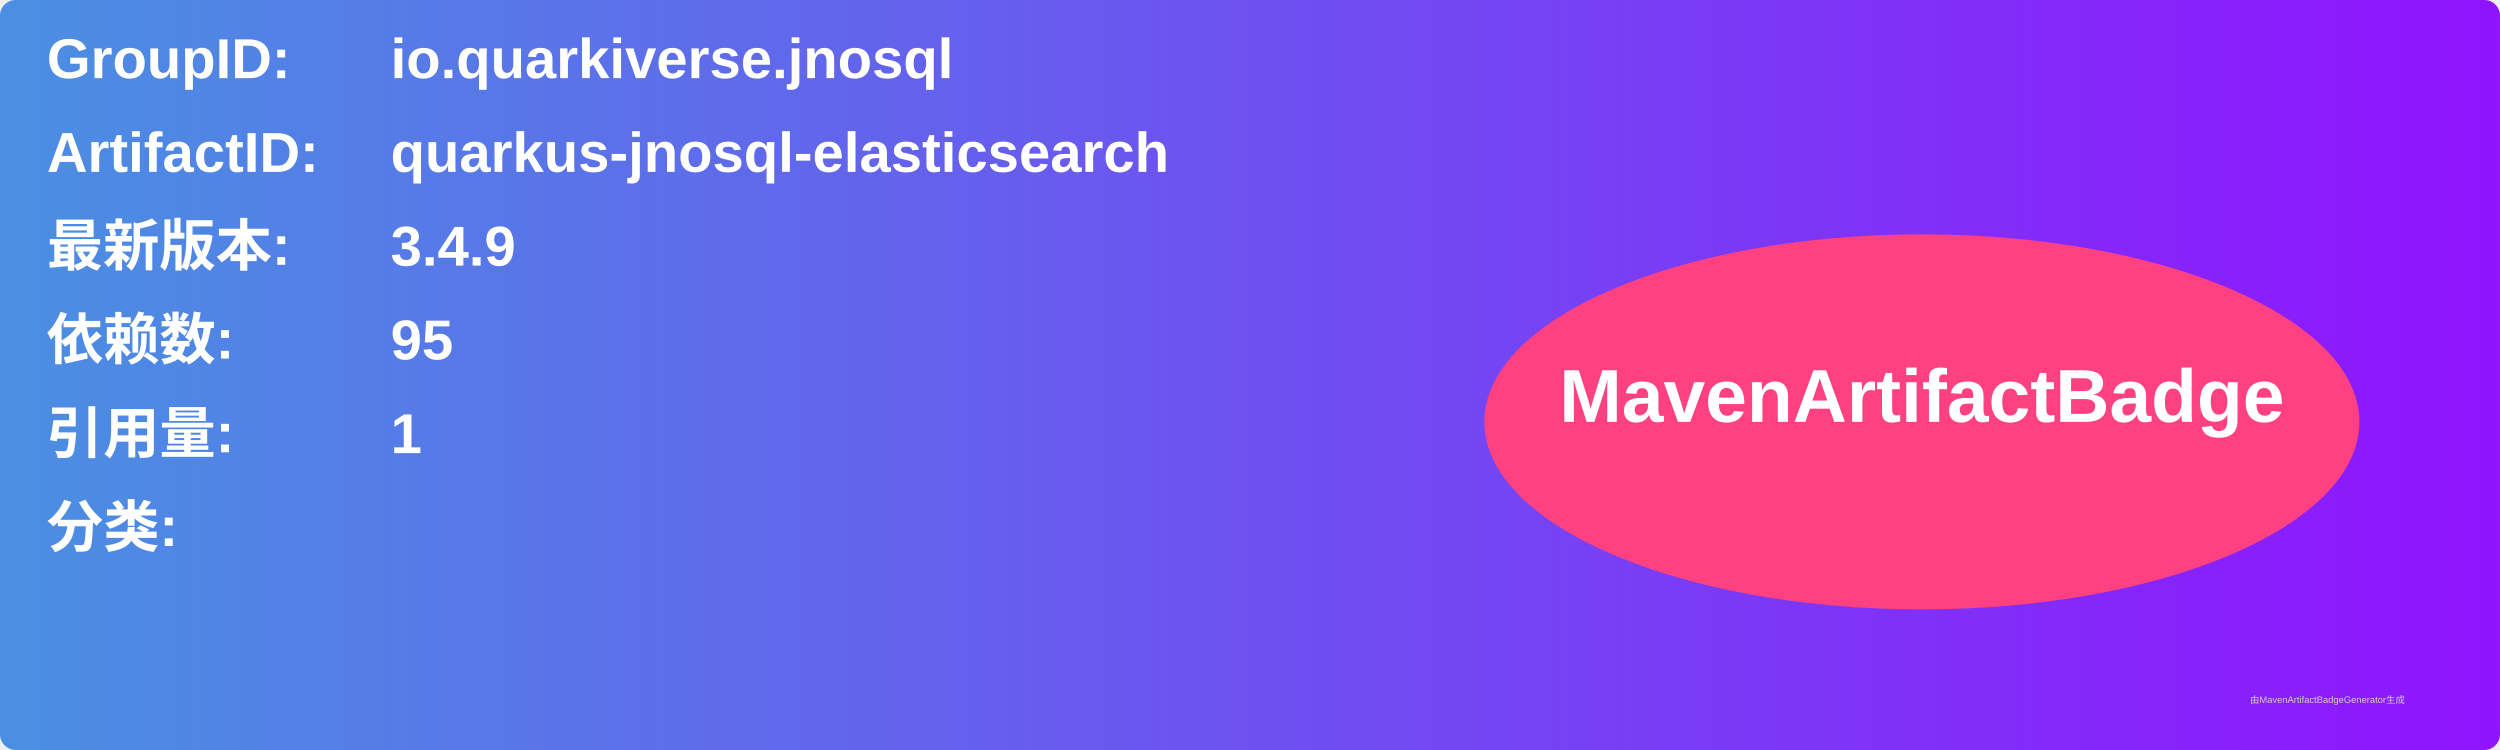
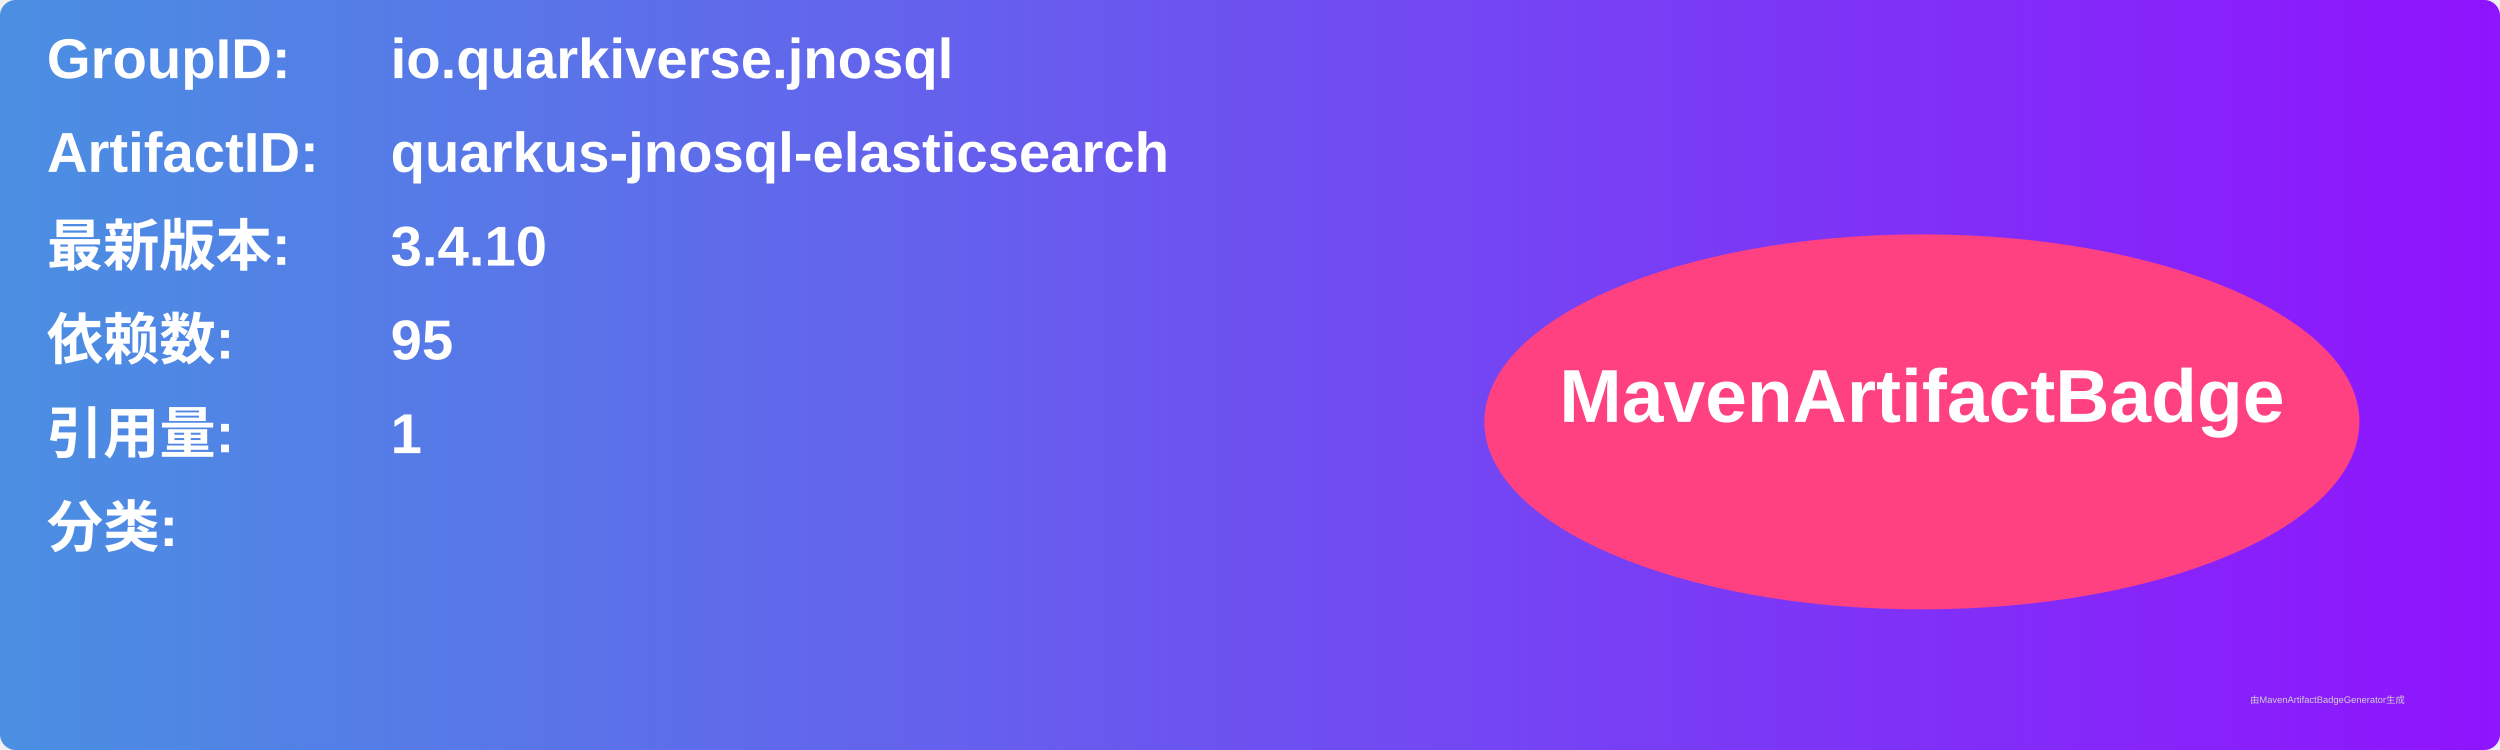
<svg xmlns="http://www.w3.org/2000/svg" width="800" height="240" viewBox="0 0 800 240">
  <linearGradient id="grad" x1="0%" y1="0%" x2="100%" y2="0%">
    <stop offset="0%" stop-color="#4a90e2" />
    <stop offset="100%" stop-color="#9013fe" />
  </linearGradient>
  <rect width="100%" height="100%" rx="5" ry="5" fill="url(#grad)" />
  <g transform="translate(15, 15)">
    <text x="0" y="10" font-family="Arial" font-size="18" fill="white" font-weight="bold" width="260">GroupID:</text>
    <text x="110" y="10" font-family="Arial" font-size="18" fill="white" font-weight="bold" width="460">io.quarkiverse.jnosql</text>
    <text x="0" y="40" font-family="Arial" font-size="18" fill="white" font-weight="bold" width="260">ArtifactID:</text>
    <text x="110" y="40" font-family="Arial" font-size="18" fill="white" font-weight="bold" width="460">quarkus-jnosql-elasticsearch</text>
    <text x="0" y="70" font-family="Arial" font-size="18" fill="white" font-weight="bold">最新版本:</text>
    <text x="110" y="70" font-family="Arial" font-size="18" fill="white" font-weight="bold">
-       <tspan font-weight="bold">3.4.9</tspan>
+       <tspan font-weight="bold">3.4.10</tspan>
    </text>
    <text x="0" y="100" font-family="Arial" font-size="18" fill="white" font-weight="bold">依赖数: </text>
    <text x="110" y="100" font-family="Arial" font-size="18" fill="white">
      <tspan font-weight="bold">95</tspan>
    </text>
    <text x="0" y="130" font-family="Arial" font-size="18" fill="white" font-weight="bold">引用量: </text>
    <text x="110" y="130" font-family="Arial" font-size="18" fill="white">
      <tspan font-weight="bold">1</tspan>
    </text>
    <text x="0" y="160" font-family="Arial" font-size="18" fill="white" font-weight="bold">分类:</text>
    <text x="10" y="190" font-family="Arial" font-size="10" fill="white">
      <tspan font-weight="bold" />
    </text>
    <ellipse cx="600" cy="120" rx="140" ry="60" fill="#ff4081" />
    <text x="600" y="120" text-anchor="middle" font-family="Arial" font-size="24" fill="white" font-weight="bold">MavenArtifactBadge</text>
  </g>
  <text x="720" y="225" font-family="Arial" font-size="3" fill="#d0d0d0">由MavenArtifactBadgeGenerator生成</text>
</svg>
